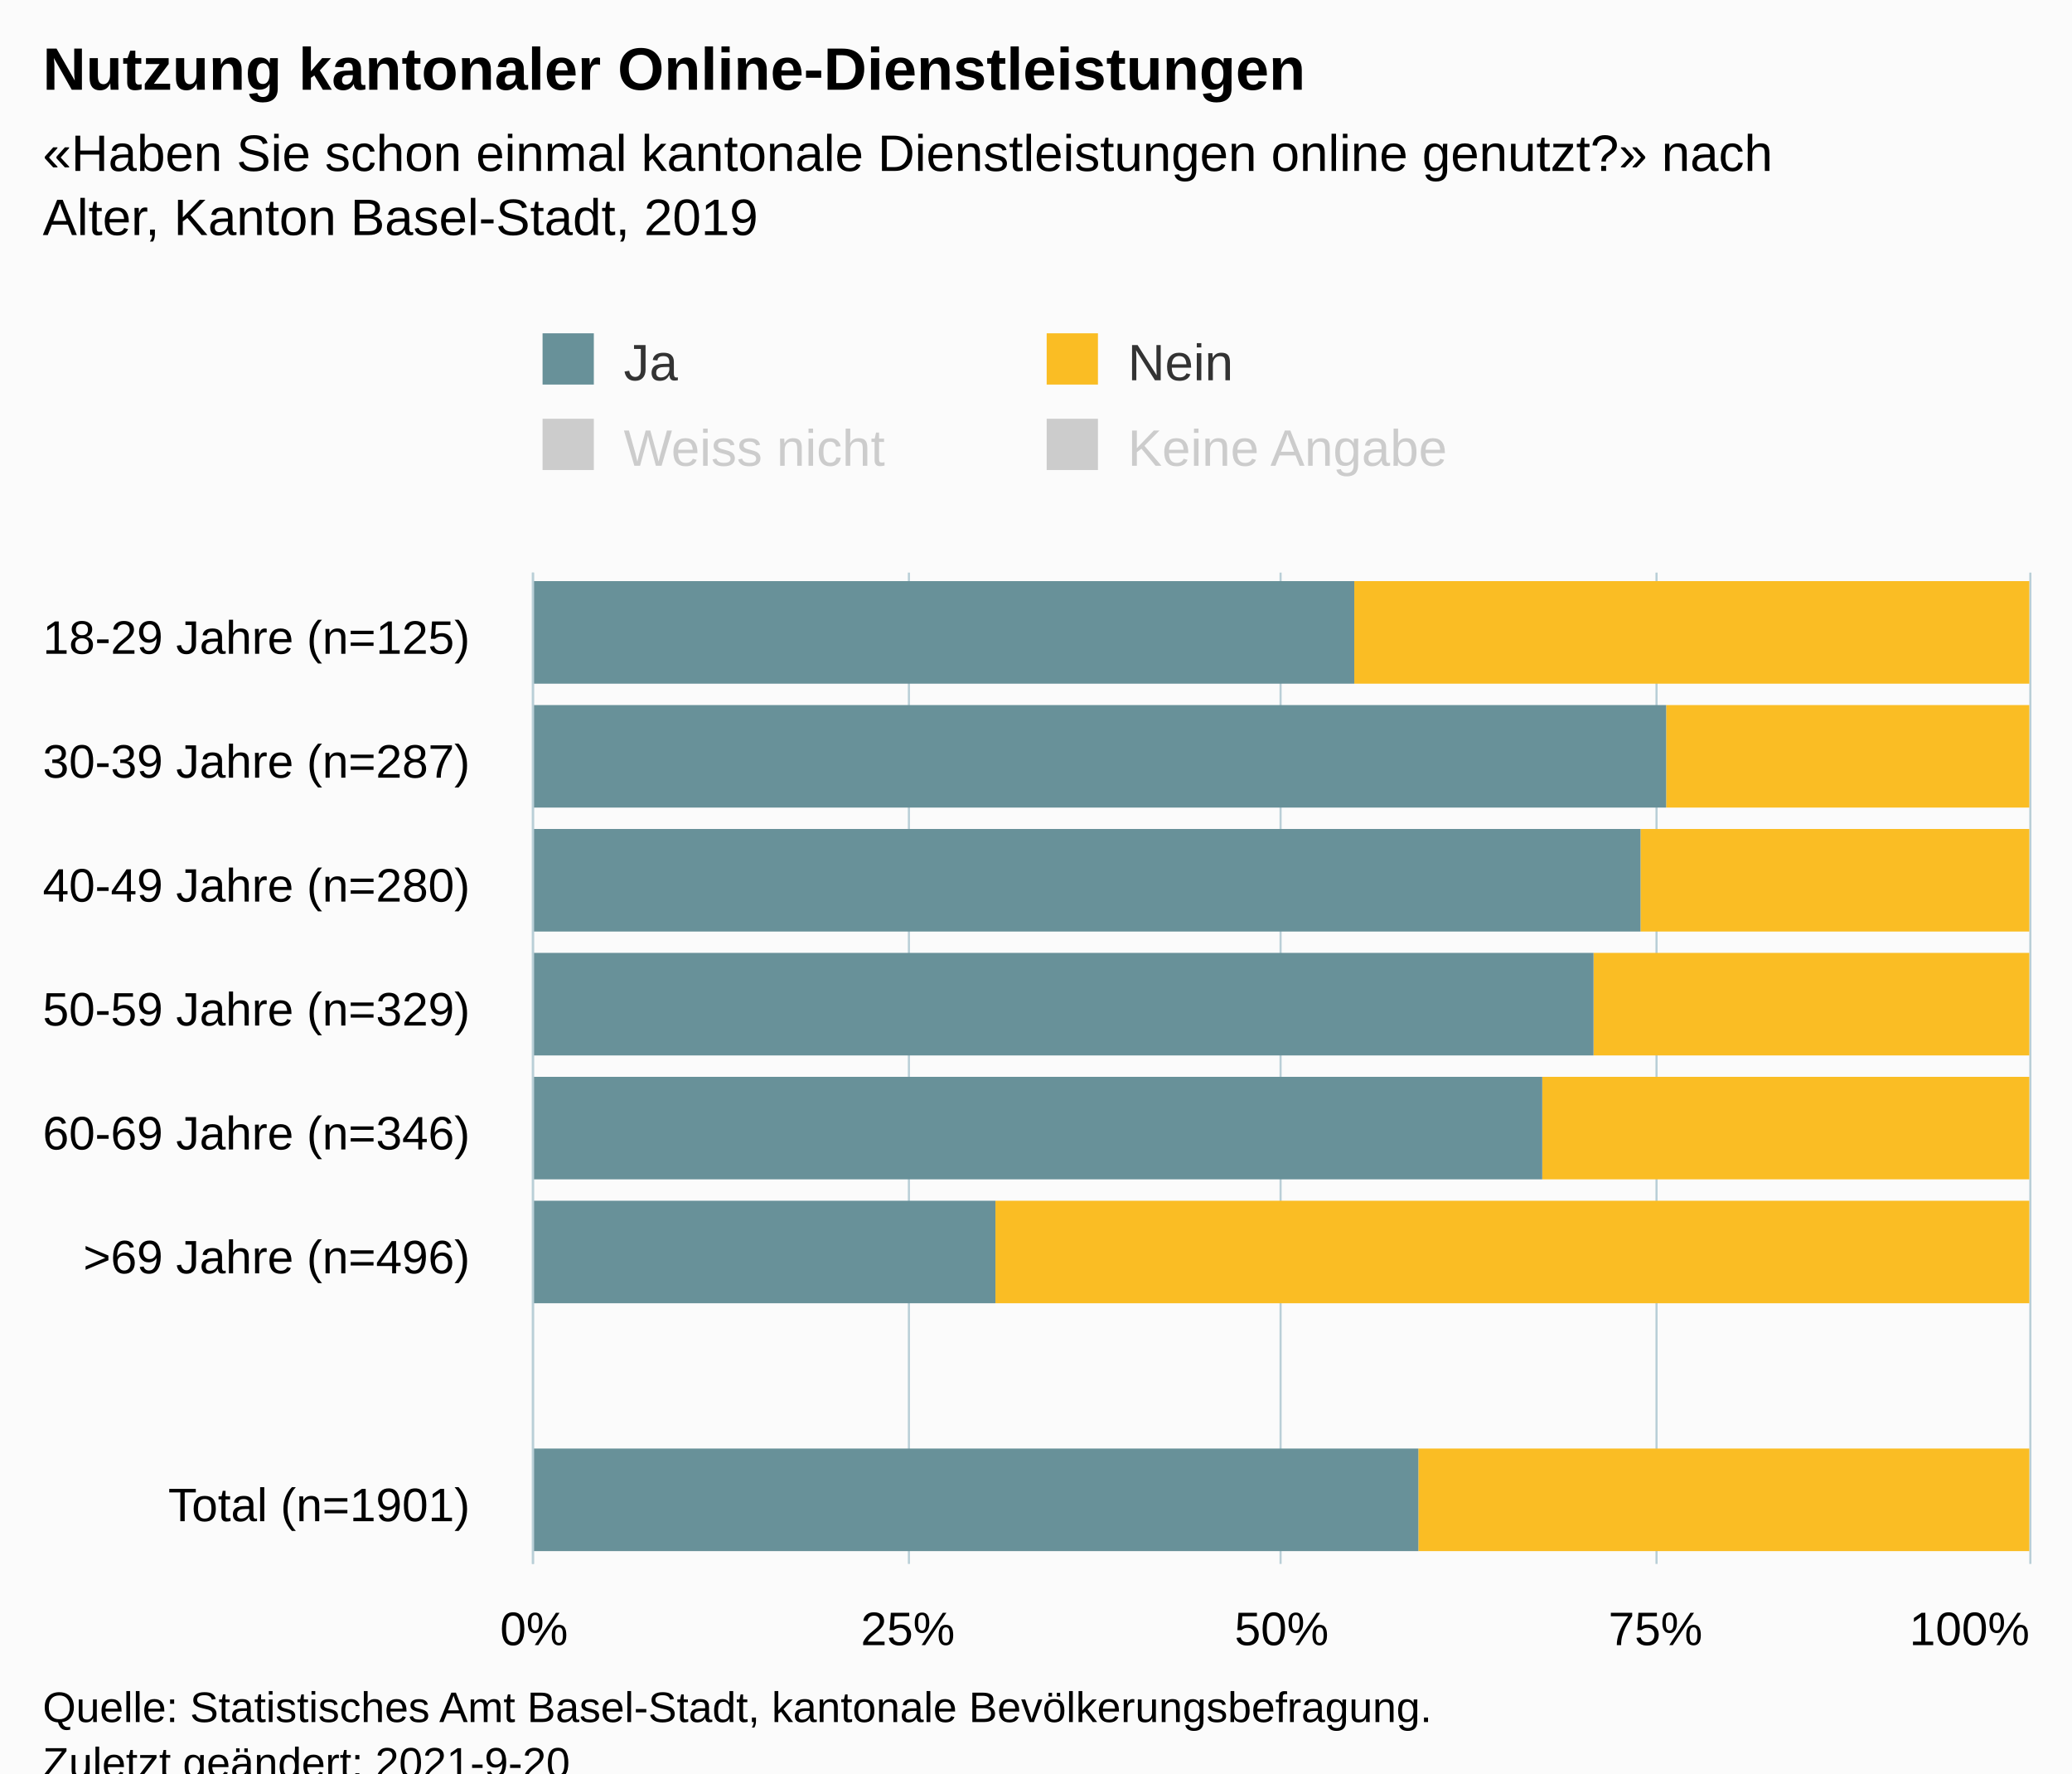
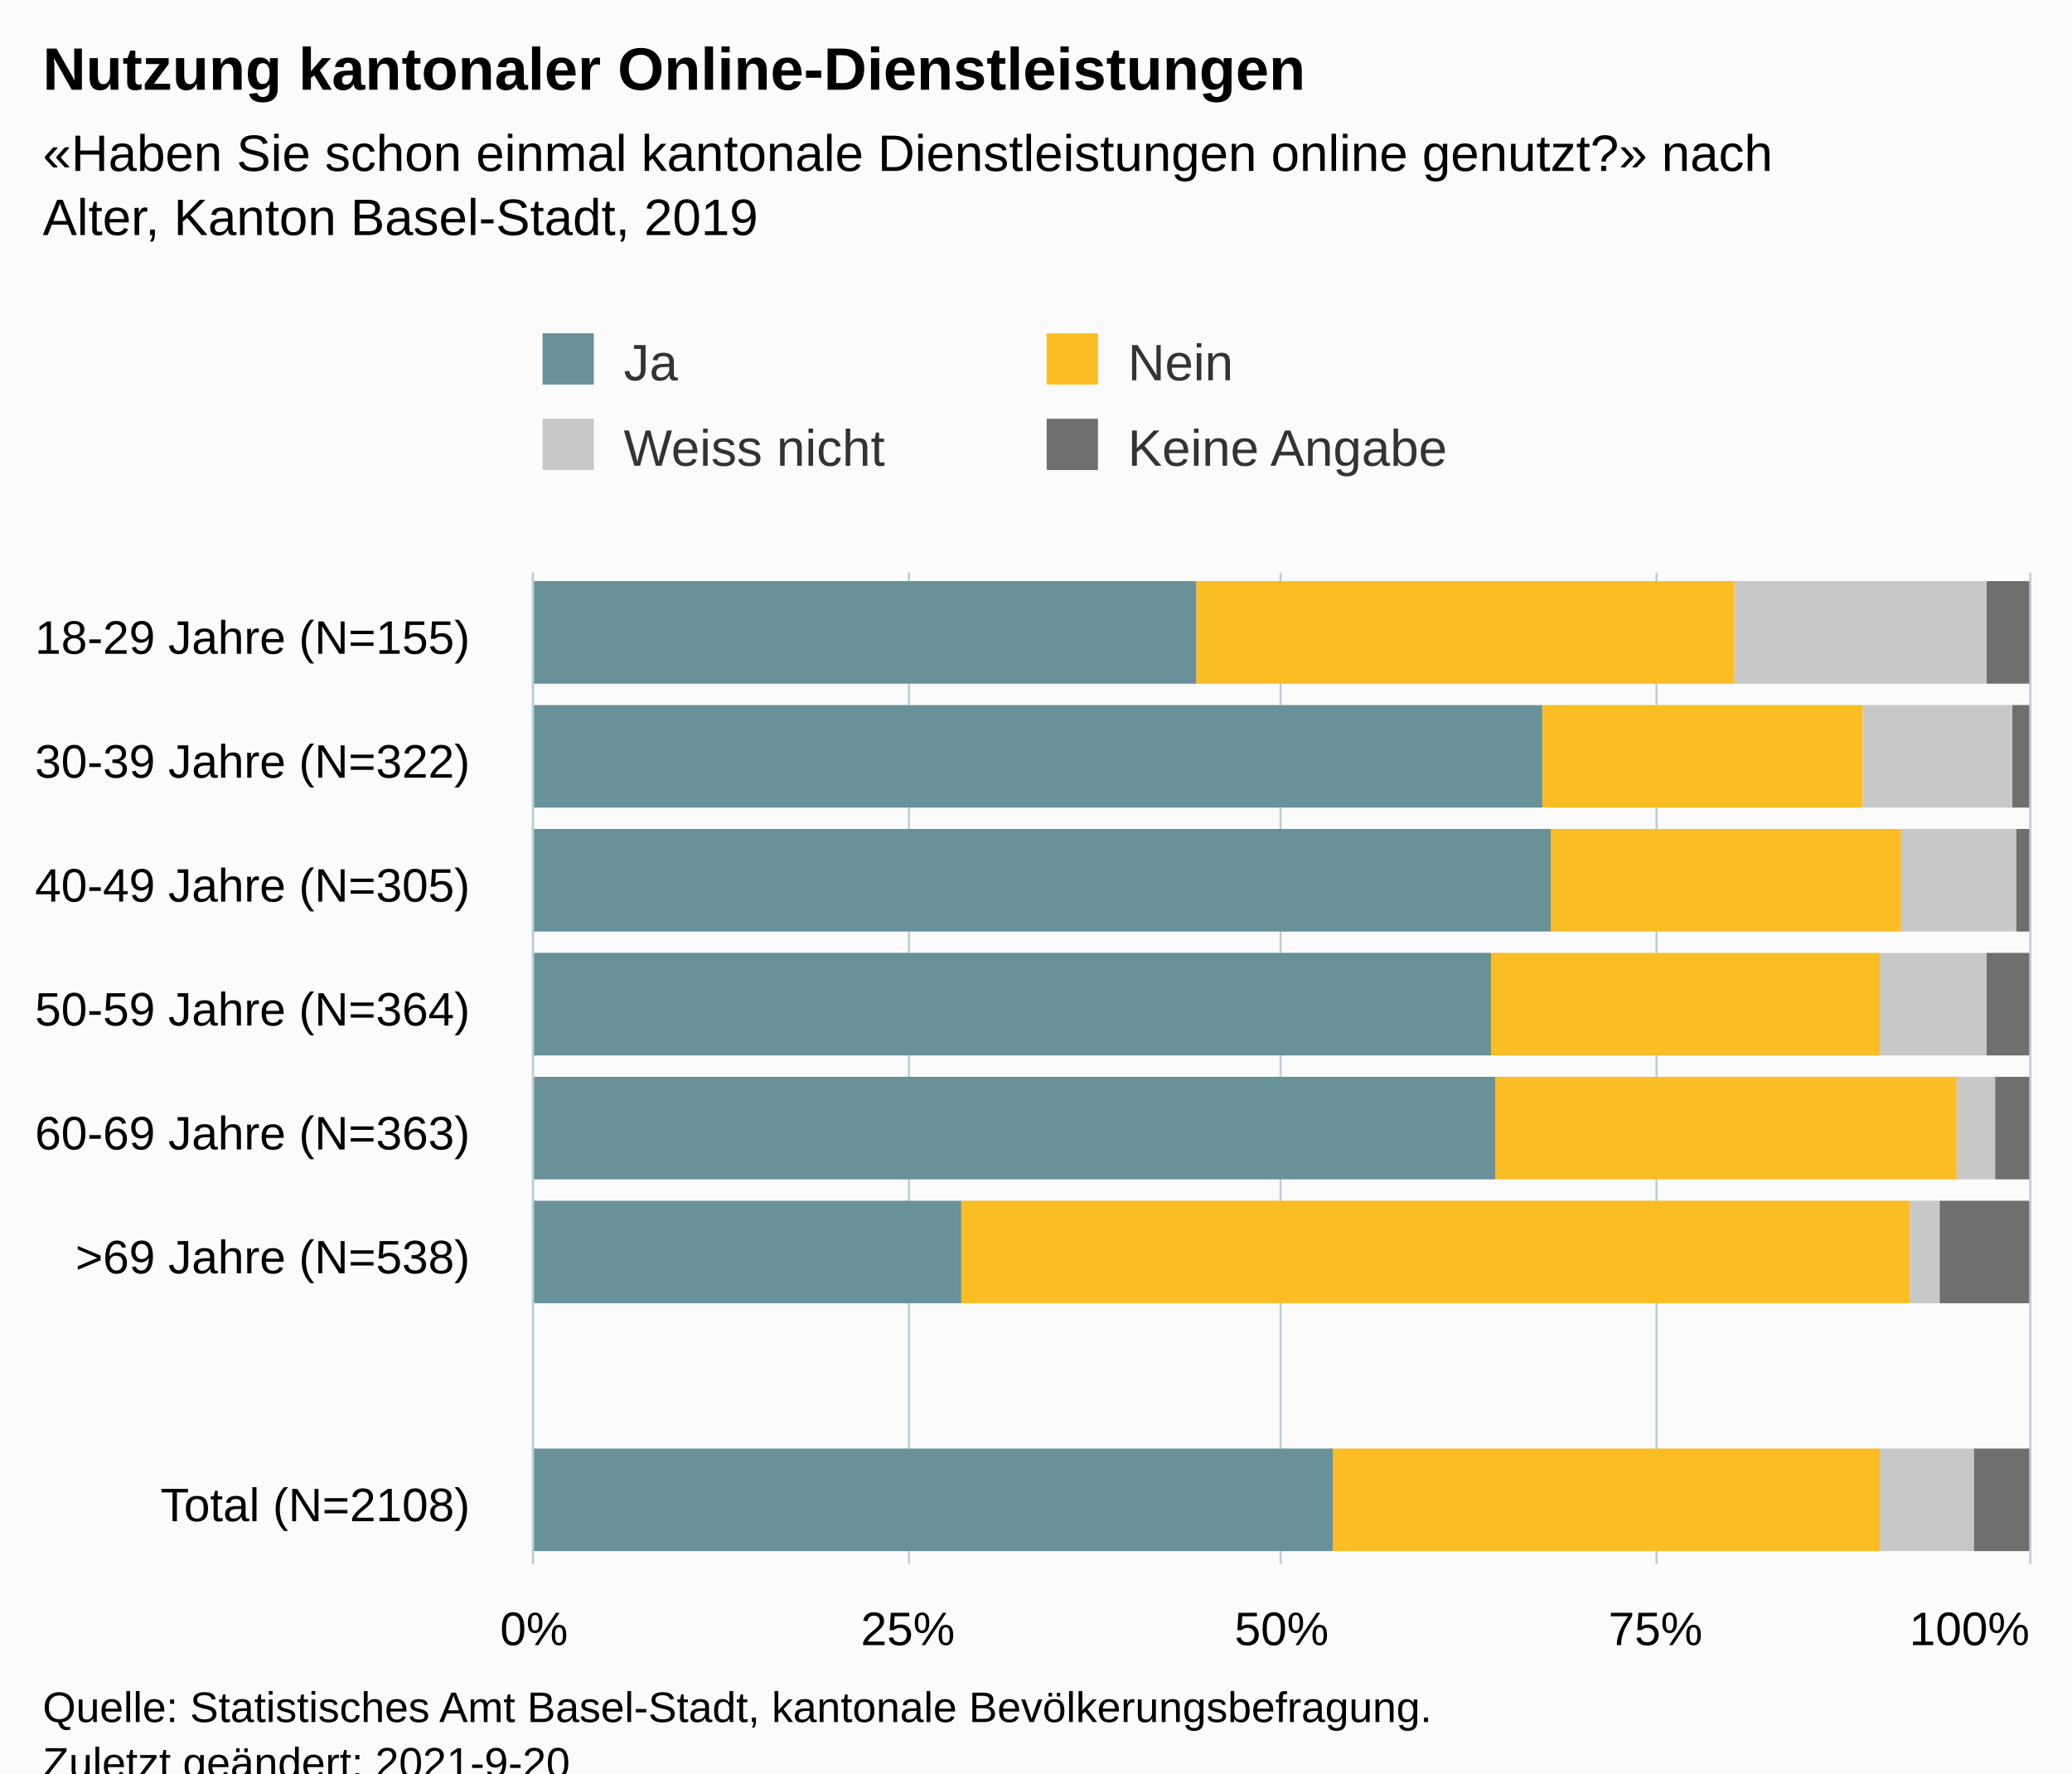
<svg xmlns="http://www.w3.org/2000/svg" version="1.1" class="highcharts-root" style="font-family:Arial;font-size:12px;" viewBox="0 0 485 415">
  <defs>
-     <clipPath id="highcharts-hmnx5mk-39-">
+     <clipPath id="highcharts-w4l6cmh-39-">
      <rect x="0" y="0" width="232" height="350" fill="none" />
    </clipPath>
-     <clipPath id="highcharts-hmnx5mk-48-">
+     <clipPath id="highcharts-w4l6cmh-48-">
      <rect x="0" y="0" width="232" height="350" fill="none" />
    </clipPath>
-     <clipPath id="highcharts-hmnx5mk-73-">
+     <clipPath id="highcharts-w4l6cmh-73-">
      <rect x="125" y="134" width="350" height="232" fill="none" />
    </clipPath>
  </defs>
  <rect fill="#fbfbfb" class="highcharts-background" x="0" y="0" width="485" height="428" rx="0" ry="0" />
  <rect fill="none" class="highcharts-plot-background" x="125" y="134" width="350" height="232" />
  <g class="highcharts-pane-group" data-z-index="0" />
  <g class="highcharts-grid highcharts-xaxis-grid" data-z-index="1">
    <path fill="none" data-z-index="1" class="highcharts-grid-line" d="M 125 163.5 L 475 163.5" opacity="1" />
    <path fill="none" data-z-index="1" class="highcharts-grid-line" d="M 125 192.5 L 475 192.5" opacity="1" />
    <path fill="none" data-z-index="1" class="highcharts-grid-line" d="M 125 221.5 L 475 221.5" opacity="1" />
    <path fill="none" data-z-index="1" class="highcharts-grid-line" d="M 125 250.5 L 475 250.5" opacity="1" />
    <path fill="none" data-z-index="1" class="highcharts-grid-line" d="M 125 279.5 L 475 279.5" opacity="1" />
    <path fill="none" data-z-index="1" class="highcharts-grid-line" d="M 125 308.5 L 475 308.5" opacity="1" />
    <path fill="none" data-z-index="1" class="highcharts-grid-line" d="M 125 337.5 L 475 337.5" opacity="1" />
    <path fill="none" data-z-index="1" class="highcharts-grid-line" d="M 125 366.5 L 475 366.5" opacity="1" />
    <path fill="none" data-z-index="1" class="highcharts-grid-line" d="M 125 134.5 L 475 134.5" opacity="1" />
  </g>
  <g class="highcharts-grid highcharts-yaxis-grid" data-z-index="1">
    <path fill="none" stroke="#B9CFD7" stroke-width="0.5" data-z-index="1" class="highcharts-grid-line" d="M 124.75 134 L 124.75 366" opacity="1" />
    <path fill="none" stroke="#B9CFD7" stroke-width="0.5" data-z-index="1" class="highcharts-grid-line" d="M 212.75 134 L 212.75 366" opacity="1" />
    <path fill="none" stroke="#B9CFD7" stroke-width="0.5" data-z-index="1" class="highcharts-grid-line" d="M 299.75 134 L 299.75 366" opacity="1" />
    <path fill="none" stroke="#B9CFD7" stroke-width="0.5" data-z-index="1" class="highcharts-grid-line" d="M 387.75 134 L 387.75 366" opacity="1" />
    <path fill="none" stroke="#B9CFD7" stroke-width="0.5" data-z-index="1" class="highcharts-grid-line" d="M 475.25 134 L 475.25 366" opacity="1" />
  </g>
  <rect fill="none" class="highcharts-plot-border" data-z-index="1" x="125" y="134" width="350" height="232" />
  <g class="highcharts-axis highcharts-xaxis" data-z-index="2">
    <path fill="none" class="highcharts-axis-line" stroke="#B9CFD7" stroke-width="0.5" data-z-index="7" d="M 124.75 134 L 124.75 366" />
  </g>
  <g class="highcharts-axis highcharts-yaxis" data-z-index="2">
    <path fill="none" class="highcharts-axis-line" data-z-index="7" d="M 125 366 L 475 366" />
  </g>
  <g class="highcharts-series-group" data-z-index="3">
-     <g class="highcharts-series highcharts-series-0 highcharts-column-series" visibility="hidden" data-z-index="0.1" opacity="1" transform="translate(475,366) rotate(90) scale(-1,1) scale(1 1)" clip-path="url(#highcharts-hmnx5mk-48-)" />
-     <g class="highcharts-markers highcharts-series-0 highcharts-column-series" visibility="hidden" data-z-index="0.1" opacity="1" transform="translate(475,366) rotate(90) scale(-1,1) scale(1 1)" clip-path="none" />
-     <g class="highcharts-series highcharts-series-1 highcharts-column-series" visibility="hidden" data-z-index="0.1" opacity="1" transform="translate(475,366) rotate(90) scale(-1,1) scale(1 1)" clip-path="url(#highcharts-hmnx5mk-48-)" />
-     <g class="highcharts-markers highcharts-series-1 highcharts-column-series" visibility="hidden" data-z-index="0.1" opacity="1" transform="translate(475,366) rotate(90) scale(-1,1) scale(1 1)" clip-path="none" />
-     <g class="highcharts-series highcharts-series-2 highcharts-column-series" data-z-index="0.1" opacity="1" transform="translate(475,366) rotate(90) scale(-1,1) scale(1 1)" clip-path="url(#highcharts-hmnx5mk-48-)">
-       <rect x="206" y="0" width="24" height="158" fill="#FABD24" opacity="1" class="highcharts-point" />
-       <rect x="177" y="0" width="24" height="85" fill="#FABD24" opacity="1" class="highcharts-point" />
-       <rect x="148" y="0" width="24" height="91" fill="#FABD24" opacity="1" class="highcharts-point" />
-       <rect x="119" y="0" width="24" height="102" fill="#FABD24" opacity="1" class="highcharts-point" />
-       <rect x="90" y="0" width="24" height="114" fill="#FABD24" opacity="1" class="highcharts-point" />
-       <rect x="61" y="0" width="24" height="242" fill="#FABD24" opacity="1" class="highcharts-point" />
-       <rect x="3" y="0" width="24" height="143" fill="#FABD24" opacity="1" class="highcharts-point" />
+     <g class="highcharts-series highcharts-series-0 highcharts-column-series" data-z-index="0.1" opacity="1" transform="translate(475,366) rotate(90) scale(-1,1) scale(1 1)" clip-path="url(#highcharts-w4l6cmh-48-)">
+       <rect x="206" y="0" width="24" height="10" fill="#6F6F6F" opacity="1" class="highcharts-point" />
+       <rect x="177" y="0" width="24" height="4" fill="#6F6F6F" opacity="1" class="highcharts-point" />
+       <rect x="148" y="0" width="24" height="3" fill="#6F6F6F" opacity="1" class="highcharts-point" />
+       <rect x="119" y="0" width="24" height="10" fill="#6F6F6F" opacity="1" class="highcharts-point" />
+       <rect x="90" y="0" width="24" height="8" fill="#6F6F6F" opacity="1" class="highcharts-point" />
+       <rect x="61" y="0" width="24" height="21" fill="#6F6F6F" opacity="1" class="highcharts-point" />
+       <rect x="3" y="0" width="24" height="13" fill="#6F6F6F" opacity="1" class="highcharts-point" />
+     </g>
+     <g class="highcharts-markers highcharts-series-0 highcharts-column-series" data-z-index="0.1" opacity="1" transform="translate(475,366) rotate(90) scale(-1,1) scale(1 1)" clip-path="none" />
+     <g class="highcharts-series highcharts-series-1 highcharts-column-series" data-z-index="0.1" opacity="1" transform="translate(475,366) rotate(90) scale(-1,1) scale(1 1)" clip-path="url(#highcharts-w4l6cmh-48-)">
+       <rect x="206" y="10" width="24" height="59" fill="#C8C8C8" opacity="1" class="highcharts-point" />
+       <rect x="177" y="4" width="24" height="35" fill="#C8C8C8" opacity="1" class="highcharts-point" />
+       <rect x="148" y="3" width="24" height="27" fill="#C8C8C8" opacity="1" class="highcharts-point" />
+       <rect x="119" y="10" width="24" height="25" fill="#C8C8C8" opacity="1" class="highcharts-point" />
+       <rect x="90" y="8" width="24" height="9" fill="#C8C8C8" opacity="1" class="highcharts-point" />
+       <rect x="61" y="21" width="24" height="7" fill="#C8C8C8" opacity="1" class="highcharts-point" />
+       <rect x="3" y="13" width="24" height="22" fill="#C8C8C8" opacity="1" class="highcharts-point" />
+     </g>
+     <g class="highcharts-markers highcharts-series-1 highcharts-column-series" data-z-index="0.1" opacity="1" transform="translate(475,366) rotate(90) scale(-1,1) scale(1 1)" clip-path="none" />
+     <g class="highcharts-series highcharts-series-2 highcharts-column-series" data-z-index="0.1" opacity="1" transform="translate(475,366) rotate(90) scale(-1,1) scale(1 1)" clip-path="url(#highcharts-w4l6cmh-48-)">
+       <rect x="206" y="69" width="24" height="126" fill="#FABD24" opacity="1" class="highcharts-point" />
+       <rect x="177" y="39" width="24" height="75" fill="#FABD24" opacity="1" class="highcharts-point" />
+       <rect x="148" y="30" width="24" height="82" fill="#FABD24" opacity="1" class="highcharts-point" />
+       <rect x="119" y="35" width="24" height="91" fill="#FABD24" opacity="1" class="highcharts-point" />
+       <rect x="90" y="17" width="24" height="108" fill="#FABD24" opacity="1" class="highcharts-point" />
+       <rect x="61" y="28" width="24" height="222" fill="#FABD24" opacity="1" class="highcharts-point" />
+       <rect x="3" y="35" width="24" height="128" fill="#FABD24" opacity="1" class="highcharts-point" />
    </g>
    <g class="highcharts-markers highcharts-series-2 highcharts-column-series" data-z-index="0.1" opacity="1" transform="translate(475,366) rotate(90) scale(-1,1) scale(1 1)" clip-path="none" />
-     <g class="highcharts-series highcharts-series-3 highcharts-column-series" data-z-index="0.1" opacity="1" transform="translate(475,366) rotate(90) scale(-1,1) scale(1 1)" clip-path="url(#highcharts-hmnx5mk-48-)">
-       <rect x="206" y="158" width="24" height="193" fill="#689199" opacity="1" class="highcharts-point" />
-       <rect x="177" y="85" width="24" height="266" fill="#689199" opacity="1" class="highcharts-point" />
-       <rect x="148" y="91" width="24" height="260" fill="#689199" opacity="1" class="highcharts-point" />
-       <rect x="119" y="102" width="24" height="249" fill="#689199" opacity="1" class="highcharts-point" />
-       <rect x="90" y="114" width="24" height="237" fill="#689199" opacity="1" class="highcharts-point" />
-       <rect x="61" y="242" width="24" height="109" fill="#689199" opacity="1" class="highcharts-point" />
-       <rect x="3" y="143" width="24" height="208" fill="#689199" opacity="1" class="highcharts-point" />
+     <g class="highcharts-series highcharts-series-3 highcharts-column-series" data-z-index="0.1" opacity="1" transform="translate(475,366) rotate(90) scale(-1,1) scale(1 1)" clip-path="url(#highcharts-w4l6cmh-48-)">
+       <rect x="206" y="195" width="24" height="156" fill="#689199" opacity="1" class="highcharts-point" />
+       <rect x="177" y="114" width="24" height="237" fill="#689199" opacity="1" class="highcharts-point" />
+       <rect x="148" y="112" width="24" height="239" fill="#689199" opacity="1" class="highcharts-point" />
+       <rect x="119" y="126" width="24" height="225" fill="#689199" opacity="1" class="highcharts-point" />
+       <rect x="90" y="125" width="24" height="226" fill="#689199" opacity="1" class="highcharts-point" />
+       <rect x="61" y="250" width="24" height="101" fill="#689199" opacity="1" class="highcharts-point" />
+       <rect x="3" y="163" width="24" height="188" fill="#689199" opacity="1" class="highcharts-point" />
    </g>
    <g class="highcharts-markers highcharts-series-3 highcharts-column-series" data-z-index="0.1" opacity="1" transform="translate(475,366) rotate(90) scale(-1,1) scale(1 1)" clip-path="none" />
  </g>
  <text x="10" text-anchor="start" class="highcharts-title" data-z-index="4" style="color:#000000;font-size:14px;font-weight:bold;fill:#000000;" y="21">
    <tspan>Nutzung kantonaler Online-Dienstleistungen</tspan>
  </text>
  <text x="10" text-anchor="start" class="highcharts-subtitle" data-z-index="4" style="color:#000000;font-size:12px;fill:#000000;" y="40">
    <tspan>«Haben Sie schon einmal kantonale Dienstleistungen online genutzt?» nach</tspan>
    <tspan dy="15" x="10">Alter, Kanton Basel-Stadt, 2019</tspan>
  </text>
  <text x="10" text-anchor="start" class="highcharts-caption" data-z-index="4" style="color:#666666;fill:#666666;" y="400" />
  <g class="highcharts-legend" data-z-index="7" transform="translate(117,71)">
    <rect fill="none" class="highcharts-legend-box" rx="0" ry="0" x="0" y="0" width="232" height="51" visibility="visible" />
    <g data-z-index="1">
      <g>
        <g class="highcharts-legend-item highcharts-column-series highcharts-color-undefined highcharts-series-3" data-z-index="1" transform="translate(8,3)">
          <text x="21" style="color:#333333;cursor:pointer;font-size:12px;font-weight:normal;fill:#333333;" text-anchor="start" data-z-index="2" y="15">
            <tspan>Ja</tspan>
          </text>
          <rect x="2" y="4" width="12" height="12" fill="#689199" class="highcharts-point" data-z-index="3" />
        </g>
        <g class="highcharts-legend-item highcharts-column-series highcharts-color-undefined highcharts-series-2" data-z-index="1" transform="translate(126,3)">
          <text x="21" y="15" style="color:#333333;cursor:pointer;font-size:12px;font-weight:normal;fill:#333333;" text-anchor="start" data-z-index="2">
            <tspan>Nein</tspan>
          </text>
          <rect x="2" y="4" width="12" height="12" fill="#FABD24" class="highcharts-point" data-z-index="3" />
        </g>
-         <g class="highcharts-legend-item highcharts-column-series highcharts-color-undefined highcharts-series-1 highcharts-legend-item-hidden" data-z-index="1" transform="translate(8,23)">
-           <text x="21" y="15" style="color:#cccccc;cursor:pointer;font-size:12px;font-weight:normal;fill:#cccccc;" text-anchor="start" data-z-index="2">
+         <g class="highcharts-legend-item highcharts-column-series highcharts-color-undefined highcharts-series-1" data-z-index="1" transform="translate(8,23)">
+           <text x="21" y="15" style="color:#333333;cursor:pointer;font-size:12px;font-weight:normal;fill:#333333;" text-anchor="start" data-z-index="2">
            <tspan>Weiss nicht</tspan>
          </text>
-           <rect x="2" y="4" width="12" height="12" fill="#cccccc" class="highcharts-point" data-z-index="3" />
+           <rect x="2" y="4" width="12" height="12" fill="#C8C8C8" class="highcharts-point" data-z-index="3" />
        </g>
-         <g class="highcharts-legend-item highcharts-column-series highcharts-color-undefined highcharts-series-0 highcharts-legend-item-hidden" data-z-index="1" transform="translate(126,23)">
-           <text x="21" y="15" style="color:#cccccc;cursor:pointer;font-size:12px;font-weight:normal;fill:#cccccc;" text-anchor="start" data-z-index="2">
+         <g class="highcharts-legend-item highcharts-column-series highcharts-color-undefined highcharts-series-0" data-z-index="1" transform="translate(126,23)">
+           <text x="21" y="15" style="color:#333333;cursor:pointer;font-size:12px;font-weight:normal;fill:#333333;" text-anchor="start" data-z-index="2">
            <tspan>Keine Angabe</tspan>
          </text>
-           <rect x="2" y="4" width="12" height="12" fill="#cccccc" class="highcharts-point" data-z-index="3" />
+           <rect x="2" y="4" width="12" height="12" fill="#6F6F6F" class="highcharts-point" data-z-index="3" />
        </g>
      </g>
    </g>
  </g>
  <g class="highcharts-axis-labels highcharts-xaxis-labels" data-z-index="7">
    <text x="110" style="color:#000000;cursor:default;font-size:11px;white-space:nowrap;fill:#000000;" text-anchor="end" transform="translate(0,0)" y="153" opacity="1">
-       <tspan>18-29 Jahre (n=125)</tspan>
+       <tspan>18-29 Jahre (N=155)</tspan>
    </text>
    <text x="110" style="color:#000000;cursor:default;font-size:11px;white-space:nowrap;fill:#000000;" text-anchor="end" transform="translate(0,0)" y="182" opacity="1">
-       <tspan>30-39 Jahre (n=287)</tspan>
+       <tspan>30-39 Jahre (N=322)</tspan>
    </text>
    <text x="110" style="color:#000000;cursor:default;font-size:11px;white-space:nowrap;fill:#000000;" text-anchor="end" transform="translate(0,0)" y="211" opacity="1">
-       <tspan>40-49 Jahre (n=280)</tspan>
+       <tspan>40-49 Jahre (N=305)</tspan>
    </text>
    <text x="110" style="color:#000000;cursor:default;font-size:11px;white-space:nowrap;fill:#000000;" text-anchor="end" transform="translate(0,0)" y="240" opacity="1">
-       <tspan>50-59 Jahre (n=329)</tspan>
+       <tspan>50-59 Jahre (N=364)</tspan>
    </text>
    <text x="110" style="color:#000000;cursor:default;font-size:11px;white-space:nowrap;fill:#000000;" text-anchor="end" transform="translate(0,0)" y="269" opacity="1">
-       <tspan>60-69 Jahre (n=346)</tspan>
+       <tspan>60-69 Jahre (N=363)</tspan>
    </text>
    <text x="110" style="color:#000000;cursor:default;font-size:11px;white-space:nowrap;fill:#000000;" text-anchor="end" transform="translate(0,0)" y="298" opacity="1">
-       <tspan>&gt;69 Jahre (n=496)</tspan>
+       <tspan>&gt;69 Jahre (N=538)</tspan>
    </text>
    <text x="110" style="color:#000000;cursor:default;font-size:11px;white-space:nowrap;fill:#000000;" text-anchor="end" transform="translate(0,0)" y="334" opacity="1" />
    <text x="110" style="color:#000000;cursor:default;font-size:11px;white-space:nowrap;fill:#000000;" text-anchor="end" transform="translate(0,0)" y="356" opacity="1">
-       <tspan>Total (n=1901)</tspan>
+       <tspan>Total (N=2108)</tspan>
    </text>
  </g>
  <g class="highcharts-axis-labels highcharts-yaxis-labels" data-z-index="7">
    <text x="125" style="color:#000000;cursor:default;font-size:11px;white-space:nowrap;fill:#000000;" text-anchor="middle" transform="translate(0,0)" y="385" opacity="1">0%</text>
    <text x="212.5" style="color:#000000;cursor:default;font-size:11px;white-space:nowrap;fill:#000000;" text-anchor="middle" transform="translate(0,0)" y="385" opacity="1">25%</text>
    <text x="300" style="color:#000000;cursor:default;font-size:11px;white-space:nowrap;fill:#000000;" text-anchor="middle" transform="translate(0,0)" y="385" opacity="1">50%</text>
    <text x="387.5" style="color:#000000;cursor:default;font-size:11px;white-space:nowrap;fill:#000000;" text-anchor="middle" transform="translate(0,0)" y="385" opacity="1">75%</text>
    <text x="461" style="color:#000000;cursor:default;font-size:11px;white-space:nowrap;fill:#000000;" text-anchor="middle" transform="translate(0,0)" y="385" opacity="1">100%</text>
  </g>
  <text x="10" class="highcharts-credits" text-anchor="start" data-z-index="8" style="cursor:default;color:#000000;font-size:10px;fill:#000000;" y="403">
    <tspan>Quelle: Statistisches Amt Basel-Stadt, kantonale Bevölkerungsbefragung.</tspan>
    <tspan x="10" dy="13">Zuletzt geändert: 2021-9-20</tspan>
  </text>
-   <g class="highcharts-control-points" data-z-index="99" clip-path="url(#highcharts-hmnx5mk-73-)" />
+   <g class="highcharts-control-points" data-z-index="99" clip-path="url(#highcharts-w4l6cmh-73-)" />
</svg>
